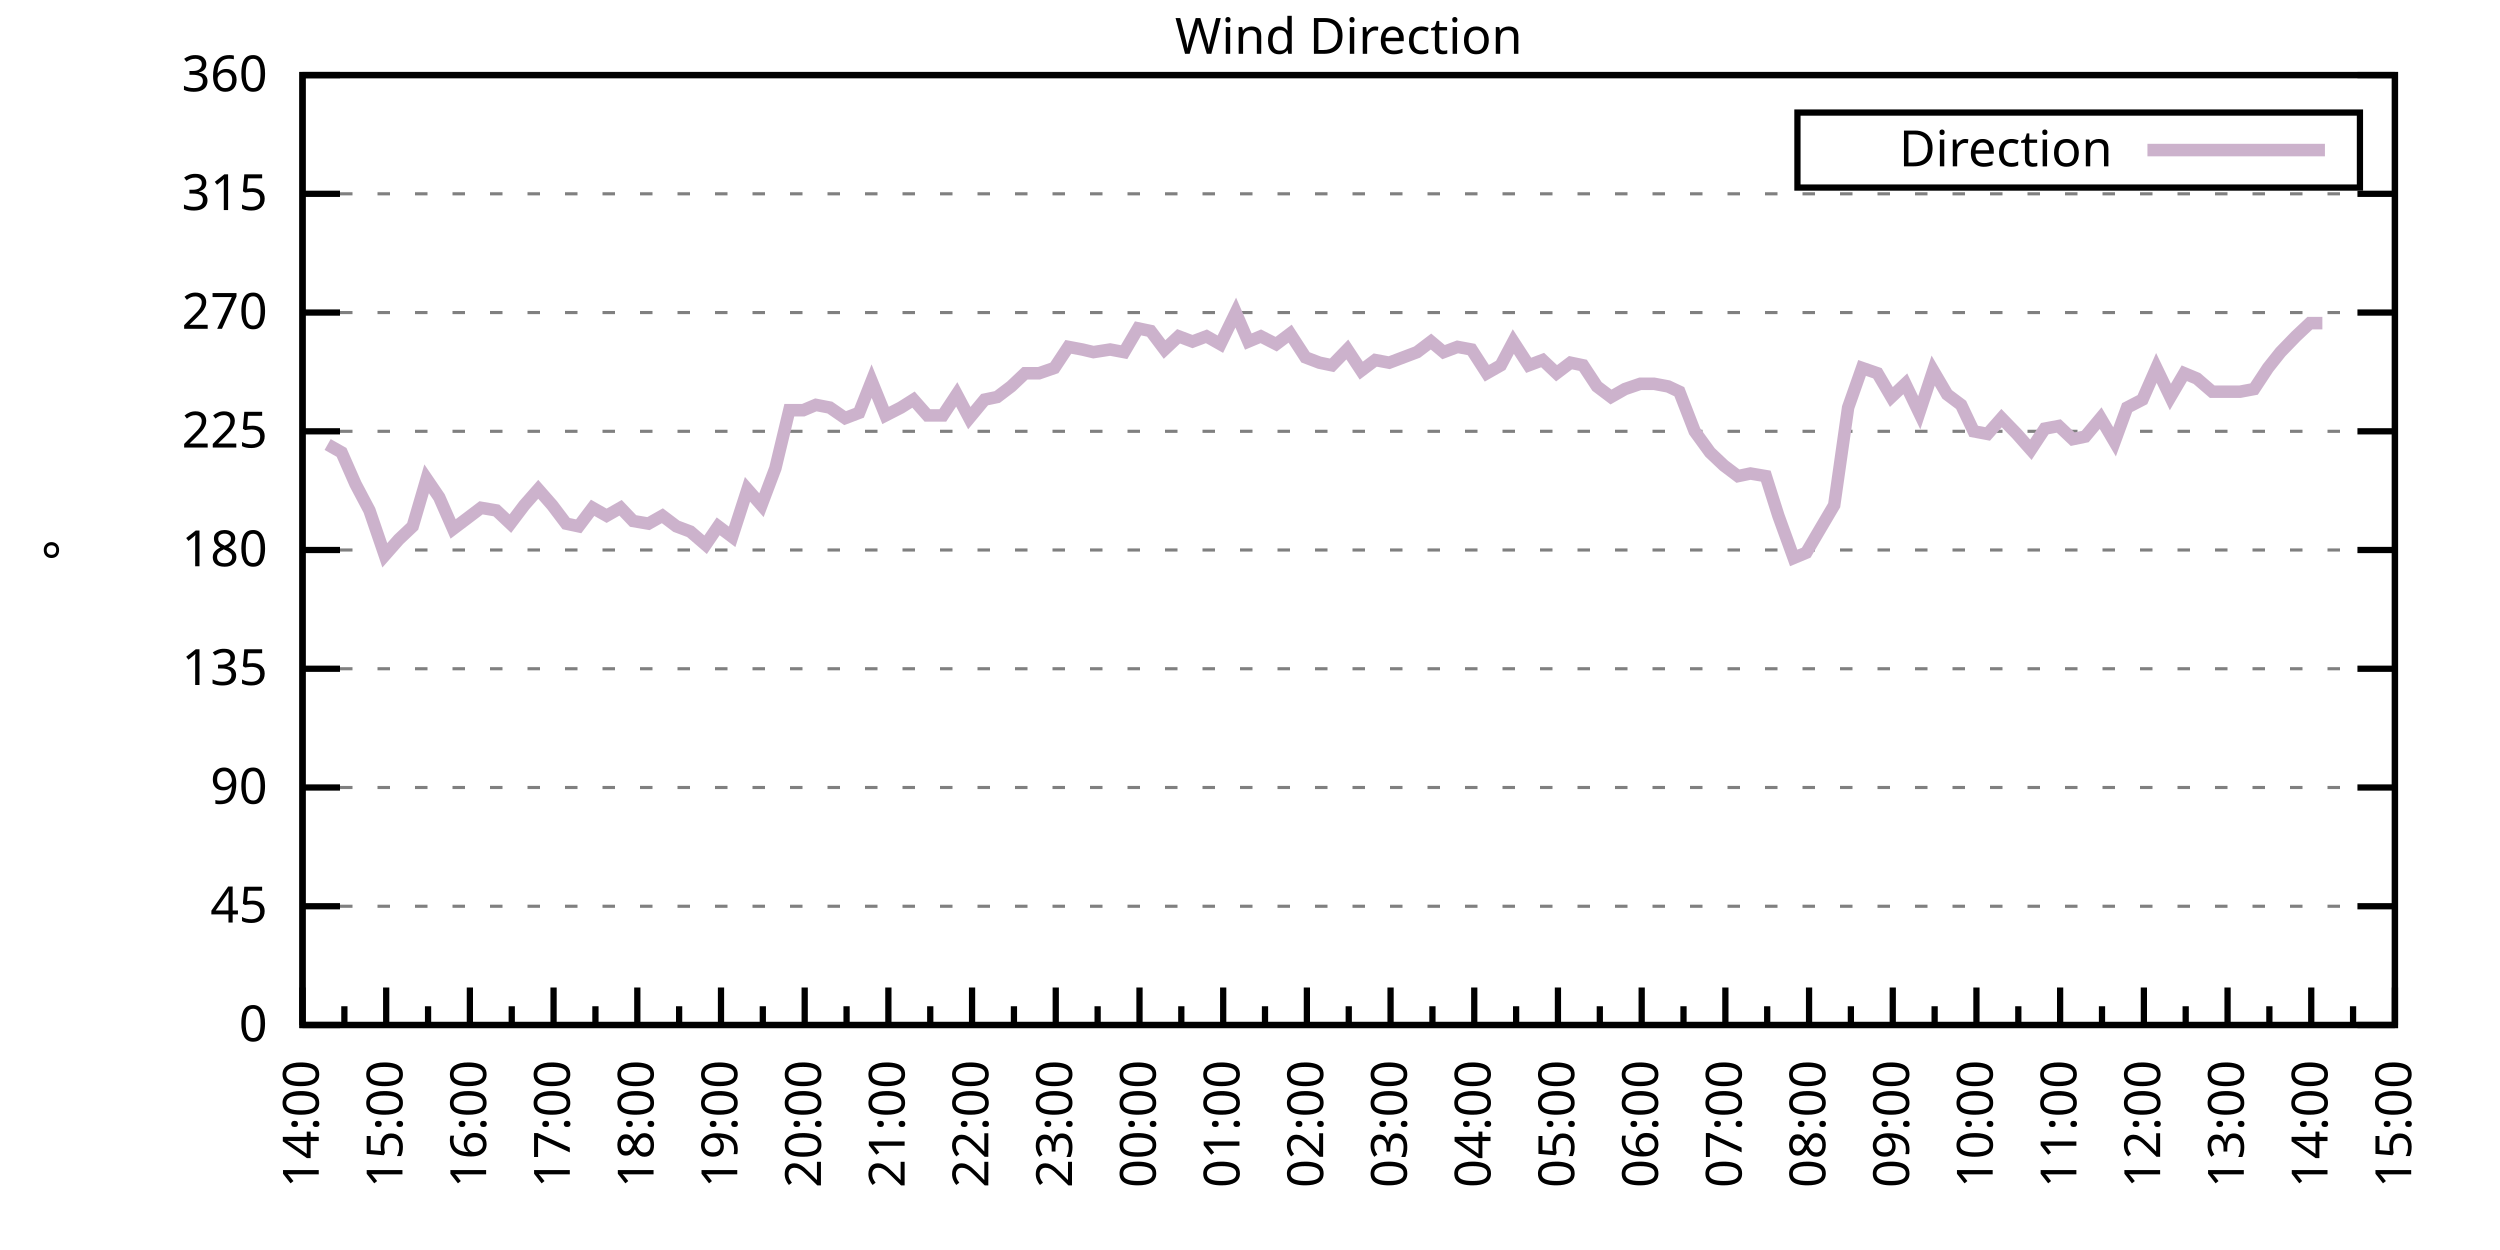
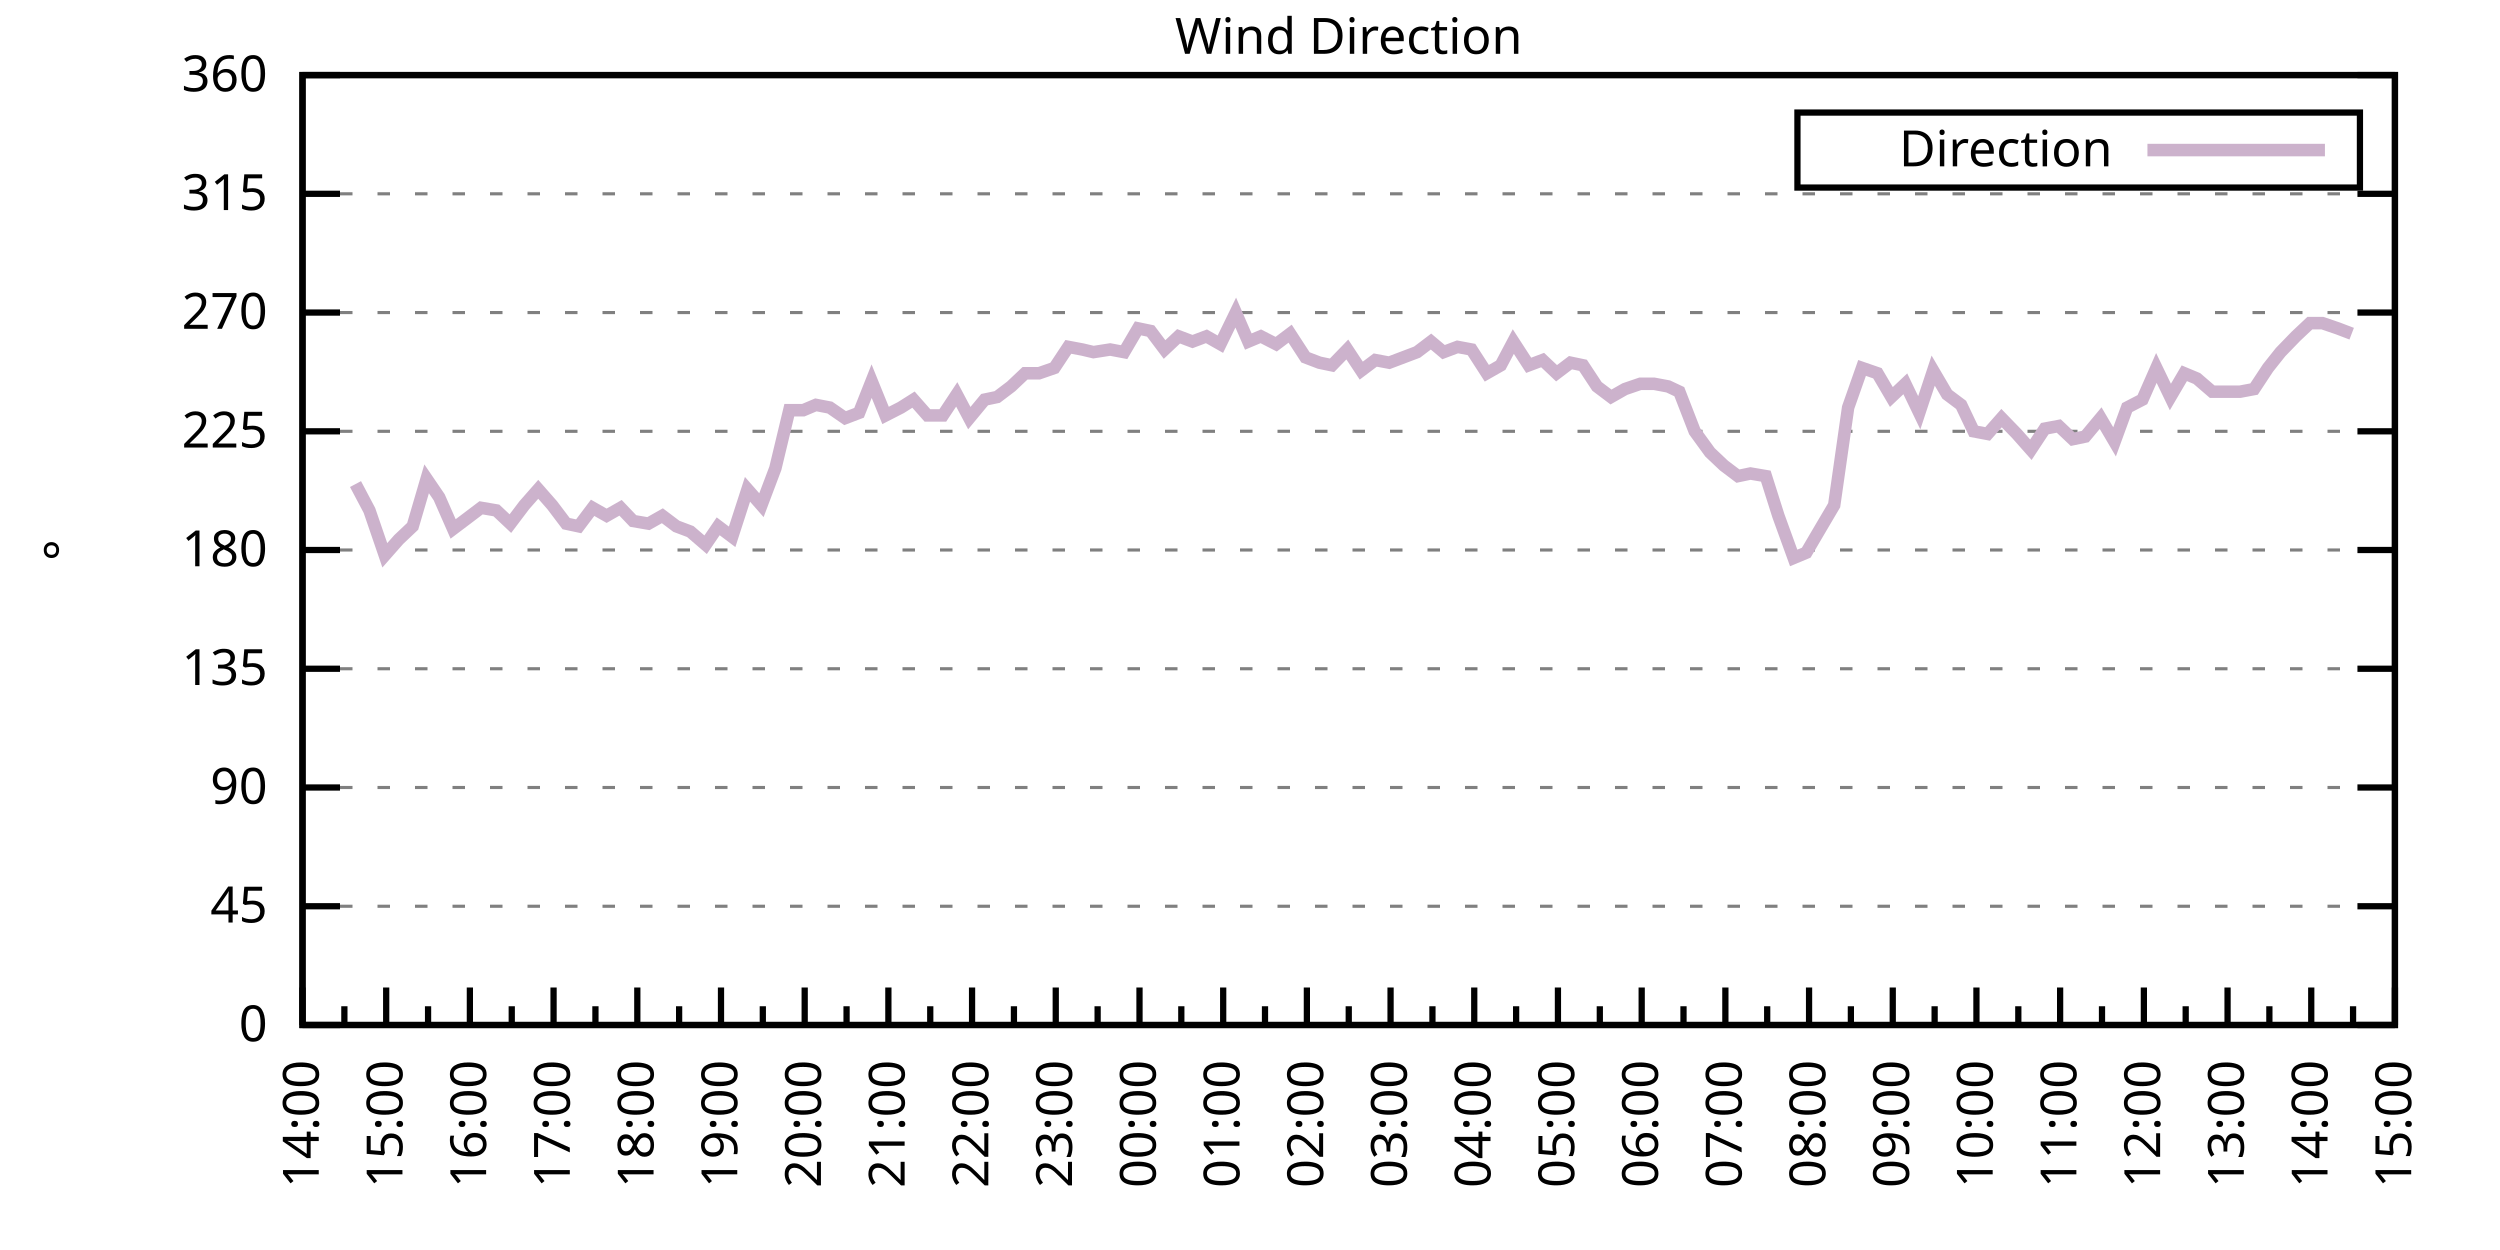
<svg xmlns="http://www.w3.org/2000/svg" xmlns:xlink="http://www.w3.org/1999/xlink" width="400" height="200" viewBox="0 0 400 200">
  <g id="gnuplot_canvas">
    <rect x="0" y="0" width="400" height="200" fill="none" />
    <defs>
      <circle id="gpDot" r="0.5" stroke-width="0.5" stroke="currentColor" />
      <path id="gpPt0" stroke-width="0.333" stroke="currentColor" d="M-1,0 h2 M0,-1 v2" />
      <path id="gpPt1" stroke-width="0.333" stroke="currentColor" d="M-1,-1 L1,1 M1,-1 L-1,1" />
      <path id="gpPt2" stroke-width="0.333" stroke="currentColor" d="M-1,0 L1,0 M0,-1 L0,1 M-1,-1 L1,1 M-1,1 L1,-1" />
      <rect id="gpPt3" stroke-width="0.333" stroke="currentColor" x="-1" y="-1" width="2" height="2" />
      <rect id="gpPt4" stroke-width="0.333" stroke="currentColor" fill="currentColor" x="-1" y="-1" width="2" height="2" />
      <circle id="gpPt5" stroke-width="0.333" stroke="currentColor" cx="0" cy="0" r="1" />
      <use xlink:href="#gpPt5" id="gpPt6" fill="currentColor" stroke="none" />
      <path id="gpPt7" stroke-width="0.333" stroke="currentColor" d="M0,-1.33 L-1.33,0.67 L1.33,0.67 z" />
      <use xlink:href="#gpPt7" id="gpPt8" fill="currentColor" stroke="none" />
      <use xlink:href="#gpPt7" id="gpPt9" stroke="currentColor" transform="rotate(180)" />
      <use xlink:href="#gpPt9" id="gpPt10" fill="currentColor" stroke="none" />
      <use xlink:href="#gpPt3" id="gpPt11" stroke="currentColor" transform="rotate(45)" />
      <use xlink:href="#gpPt11" id="gpPt12" fill="currentColor" stroke="none" />
      <path id="gpPt13" stroke-width="0.333" stroke="currentColor" d="M0,1.330 L1.265,0.411 L0.782,-1.067 L-0.782,-1.076 L-1.265,0.411 z" />
      <use xlink:href="#gpPt13" id="gpPt14" fill="currentColor" stroke="none" />
      <filter id="textbox" filterUnits="objectBoundingBox" x="0" y="0" height="1" width="1">
        <feFlood flood-color="white" flood-opacity="1" result="bgnd" />
        <feComposite in="SourceGraphic" in2="bgnd" operator="atop" />
      </filter>
      <filter id="greybox" filterUnits="objectBoundingBox" x="0" y="0" height="1" width="1">
        <feFlood flood-color="lightgrey" flood-opacity="1" result="grey" />
        <feComposite in="SourceGraphic" in2="grey" operator="atop" />
      </filter>
    </defs>
    <g fill="none" color="white" stroke="currentColor" stroke-width="1.00" stroke-linecap="butt" stroke-linejoin="miter">
</g>
    <g fill="none" color="black" stroke="currentColor" stroke-width="1.00" stroke-linecap="butt" stroke-linejoin="miter">
      <g stroke="none" shape-rendering="crispEdges">
        <polygon fill="rgb(255, 255, 255)" points="48.40,164.00 383.18,164.00 383.18,12.02 48.40,12.02 " />
      </g>
    </g>
    <g fill="none" color="black" stroke="currentColor" stroke-width="1.00" stroke-linecap="butt" stroke-linejoin="miter">
</g>
    <g fill="none" color="black" stroke="black" stroke-width="0.50" stroke-linecap="butt" stroke-linejoin="miter">
</g>
    <g fill="none" color="gray" stroke="currentColor" stroke-width="0.50" stroke-linecap="butt" stroke-linejoin="miter">
      <path stroke="gray" stroke-dasharray="2,4" class="gridline" d="M48.40,164.00 L383.19,164.00  " />
    </g>
    <g fill="none" color="gray" stroke="gray" stroke-width="1.00" stroke-linecap="butt" stroke-linejoin="miter">
</g>
    <g fill="none" color="black" stroke="currentColor" stroke-width="1.00" stroke-linecap="butt" stroke-linejoin="miter">
      <path stroke="black" d="M48.40,164.00 L54.40,164.00 M383.19,164.00 L377.19,164.00  " />
      <g transform="translate(42.80,166.60)" stroke="none" fill="black" font-family="Sans" font-size="8.00" text-anchor="end">
        <text>
          <tspan font-family="Sans"> 0</tspan>
        </text>
      </g>
    </g>
    <g fill="none" color="black" stroke="currentColor" stroke-width="1.00" stroke-linecap="butt" stroke-linejoin="miter">
</g>
    <g fill="none" color="black" stroke="black" stroke-width="0.50" stroke-linecap="butt" stroke-linejoin="miter">
</g>
    <g fill="none" color="gray" stroke="currentColor" stroke-width="0.50" stroke-linecap="butt" stroke-linejoin="miter">
      <path stroke="gray" stroke-dasharray="2,4" class="gridline" d="M48.40,145.00 L383.19,145.00  " />
    </g>
    <g fill="none" color="gray" stroke="gray" stroke-width="1.00" stroke-linecap="butt" stroke-linejoin="miter">
</g>
    <g fill="none" color="black" stroke="currentColor" stroke-width="1.00" stroke-linecap="butt" stroke-linejoin="miter">
      <path stroke="black" d="M48.40,145.00 L54.40,145.00 M383.19,145.00 L377.19,145.00  " />
      <g transform="translate(42.80,147.60)" stroke="none" fill="black" font-family="Sans" font-size="8.00" text-anchor="end">
        <text>
          <tspan font-family="Sans"> 45</tspan>
        </text>
      </g>
    </g>
    <g fill="none" color="black" stroke="currentColor" stroke-width="1.00" stroke-linecap="butt" stroke-linejoin="miter">
</g>
    <g fill="none" color="black" stroke="black" stroke-width="0.50" stroke-linecap="butt" stroke-linejoin="miter">
</g>
    <g fill="none" color="gray" stroke="currentColor" stroke-width="0.50" stroke-linecap="butt" stroke-linejoin="miter">
      <path stroke="gray" stroke-dasharray="2,4" class="gridline" d="M48.40,126.00 L383.19,126.00  " />
    </g>
    <g fill="none" color="gray" stroke="gray" stroke-width="1.00" stroke-linecap="butt" stroke-linejoin="miter">
</g>
    <g fill="none" color="black" stroke="currentColor" stroke-width="1.00" stroke-linecap="butt" stroke-linejoin="miter">
      <path stroke="black" d="M48.40,126.00 L54.40,126.00 M383.19,126.00 L377.19,126.00  " />
      <g transform="translate(42.80,128.60)" stroke="none" fill="black" font-family="Sans" font-size="8.00" text-anchor="end">
        <text>
          <tspan font-family="Sans"> 90</tspan>
        </text>
      </g>
    </g>
    <g fill="none" color="black" stroke="currentColor" stroke-width="1.00" stroke-linecap="butt" stroke-linejoin="miter">
</g>
    <g fill="none" color="black" stroke="black" stroke-width="0.50" stroke-linecap="butt" stroke-linejoin="miter">
</g>
    <g fill="none" color="gray" stroke="currentColor" stroke-width="0.50" stroke-linecap="butt" stroke-linejoin="miter">
      <path stroke="gray" stroke-dasharray="2,4" class="gridline" d="M48.40,107.00 L383.19,107.00  " />
    </g>
    <g fill="none" color="gray" stroke="gray" stroke-width="1.00" stroke-linecap="butt" stroke-linejoin="miter">
</g>
    <g fill="none" color="black" stroke="currentColor" stroke-width="1.00" stroke-linecap="butt" stroke-linejoin="miter">
      <path stroke="black" d="M48.40,107.00 L54.40,107.00 M383.19,107.00 L377.19,107.00  " />
      <g transform="translate(42.80,109.60)" stroke="none" fill="black" font-family="Sans" font-size="8.00" text-anchor="end">
        <text>
          <tspan font-family="Sans"> 135</tspan>
        </text>
      </g>
    </g>
    <g fill="none" color="black" stroke="currentColor" stroke-width="1.00" stroke-linecap="butt" stroke-linejoin="miter">
</g>
    <g fill="none" color="black" stroke="black" stroke-width="0.50" stroke-linecap="butt" stroke-linejoin="miter">
</g>
    <g fill="none" color="gray" stroke="currentColor" stroke-width="0.50" stroke-linecap="butt" stroke-linejoin="miter">
      <path stroke="gray" stroke-dasharray="2,4" class="gridline" d="M48.40,88.00 L383.19,88.00  " />
    </g>
    <g fill="none" color="gray" stroke="gray" stroke-width="1.00" stroke-linecap="butt" stroke-linejoin="miter">
</g>
    <g fill="none" color="black" stroke="currentColor" stroke-width="1.00" stroke-linecap="butt" stroke-linejoin="miter">
      <path stroke="black" d="M48.40,88.00 L54.40,88.00 M383.19,88.00 L377.19,88.00  " />
      <g transform="translate(42.80,90.60)" stroke="none" fill="black" font-family="Sans" font-size="8.00" text-anchor="end">
        <text>
          <tspan font-family="Sans"> 180</tspan>
        </text>
      </g>
    </g>
    <g fill="none" color="black" stroke="currentColor" stroke-width="1.00" stroke-linecap="butt" stroke-linejoin="miter">
</g>
    <g fill="none" color="black" stroke="black" stroke-width="0.50" stroke-linecap="butt" stroke-linejoin="miter">
</g>
    <g fill="none" color="gray" stroke="currentColor" stroke-width="0.50" stroke-linecap="butt" stroke-linejoin="miter">
      <path stroke="gray" stroke-dasharray="2,4" class="gridline" d="M48.40,69.01 L383.19,69.01  " />
    </g>
    <g fill="none" color="gray" stroke="gray" stroke-width="1.00" stroke-linecap="butt" stroke-linejoin="miter">
</g>
    <g fill="none" color="black" stroke="currentColor" stroke-width="1.00" stroke-linecap="butt" stroke-linejoin="miter">
      <path stroke="black" d="M48.40,69.01 L54.40,69.01 M383.19,69.01 L377.19,69.01  " />
      <g transform="translate(42.80,71.61)" stroke="none" fill="black" font-family="Sans" font-size="8.00" text-anchor="end">
        <text>
          <tspan font-family="Sans"> 225</tspan>
        </text>
      </g>
    </g>
    <g fill="none" color="black" stroke="currentColor" stroke-width="1.00" stroke-linecap="butt" stroke-linejoin="miter">
</g>
    <g fill="none" color="black" stroke="black" stroke-width="0.50" stroke-linecap="butt" stroke-linejoin="miter">
</g>
    <g fill="none" color="gray" stroke="currentColor" stroke-width="0.50" stroke-linecap="butt" stroke-linejoin="miter">
      <path stroke="gray" stroke-dasharray="2,4" class="gridline" d="M48.40,50.01 L383.19,50.01  " />
    </g>
    <g fill="none" color="gray" stroke="gray" stroke-width="1.00" stroke-linecap="butt" stroke-linejoin="miter">
</g>
    <g fill="none" color="black" stroke="currentColor" stroke-width="1.00" stroke-linecap="butt" stroke-linejoin="miter">
      <path stroke="black" d="M48.40,50.01 L54.40,50.01 M383.19,50.01 L377.19,50.01  " />
      <g transform="translate(42.80,52.61)" stroke="none" fill="black" font-family="Sans" font-size="8.00" text-anchor="end">
        <text>
          <tspan font-family="Sans"> 270</tspan>
        </text>
      </g>
    </g>
    <g fill="none" color="black" stroke="currentColor" stroke-width="1.00" stroke-linecap="butt" stroke-linejoin="miter">
</g>
    <g fill="none" color="black" stroke="black" stroke-width="0.50" stroke-linecap="butt" stroke-linejoin="miter">
</g>
    <g fill="none" color="gray" stroke="currentColor" stroke-width="0.50" stroke-linecap="butt" stroke-linejoin="miter">
      <path stroke="gray" stroke-dasharray="2,4" class="gridline" d="M48.40,31.01 L383.19,31.01  " />
    </g>
    <g fill="none" color="gray" stroke="gray" stroke-width="1.00" stroke-linecap="butt" stroke-linejoin="miter">
</g>
    <g fill="none" color="black" stroke="currentColor" stroke-width="1.00" stroke-linecap="butt" stroke-linejoin="miter">
      <path stroke="black" d="M48.40,31.01 L54.40,31.01 M383.19,31.01 L377.19,31.01  " />
      <g transform="translate(42.80,33.61)" stroke="none" fill="black" font-family="Sans" font-size="8.00" text-anchor="end">
        <text>
          <tspan font-family="Sans"> 315</tspan>
        </text>
      </g>
    </g>
    <g fill="none" color="black" stroke="currentColor" stroke-width="1.00" stroke-linecap="butt" stroke-linejoin="miter">
</g>
    <g fill="none" color="black" stroke="black" stroke-width="0.50" stroke-linecap="butt" stroke-linejoin="miter">
</g>
    <g fill="none" color="gray" stroke="currentColor" stroke-width="0.50" stroke-linecap="butt" stroke-linejoin="miter">
      <path stroke="gray" stroke-dasharray="2,4" class="gridline" d="M48.40,12.01 L383.19,12.01  " />
    </g>
    <g fill="none" color="gray" stroke="gray" stroke-width="1.00" stroke-linecap="butt" stroke-linejoin="miter">
</g>
    <g fill="none" color="black" stroke="currentColor" stroke-width="1.00" stroke-linecap="butt" stroke-linejoin="miter">
      <path stroke="black" d="M48.40,12.01 L54.40,12.01 M383.19,12.01 L377.19,12.01  " />
      <g transform="translate(42.80,14.61)" stroke="none" fill="black" font-family="Sans" font-size="8.00" text-anchor="end">
        <text>
          <tspan font-family="Sans"> 360</tspan>
        </text>
      </g>
    </g>
    <g fill="none" color="black" stroke="currentColor" stroke-width="1.00" stroke-linecap="butt" stroke-linejoin="miter">
      <path stroke="black" d="M48.40,164.00 L48.40,158.00  " />
      <g transform="translate(51.00,169.60) rotate(270)" stroke="none" fill="black" font-family="Sans" font-size="8.00" text-anchor="end">
        <text>
          <tspan font-family="Sans">14:00</tspan>
        </text>
      </g>
    </g>
    <g fill="none" color="black" stroke="currentColor" stroke-width="1.00" stroke-linecap="butt" stroke-linejoin="miter">
      <path stroke="black" d="M55.10,164.00 L55.10,161.00 M61.79,164.00 L61.79,158.00  " />
      <g transform="translate(64.39,169.60) rotate(270)" stroke="none" fill="black" font-family="Sans" font-size="8.00" text-anchor="end">
        <text>
          <tspan font-family="Sans">15:00</tspan>
        </text>
      </g>
    </g>
    <g fill="none" color="black" stroke="currentColor" stroke-width="1.00" stroke-linecap="butt" stroke-linejoin="miter">
      <path stroke="black" d="M68.49,164.00 L68.49,161.00 M75.18,164.00 L75.18,158.00  " />
      <g transform="translate(77.78,169.60) rotate(270)" stroke="none" fill="black" font-family="Sans" font-size="8.00" text-anchor="end">
        <text>
          <tspan font-family="Sans">16:00</tspan>
        </text>
      </g>
    </g>
    <g fill="none" color="black" stroke="currentColor" stroke-width="1.00" stroke-linecap="butt" stroke-linejoin="miter">
      <path stroke="black" d="M81.88,164.00 L81.88,161.00 M88.57,164.00 L88.57,158.00  " />
      <g transform="translate(91.17,169.60) rotate(270)" stroke="none" fill="black" font-family="Sans" font-size="8.00" text-anchor="end">
        <text>
          <tspan font-family="Sans">17:00</tspan>
        </text>
      </g>
    </g>
    <g fill="none" color="black" stroke="currentColor" stroke-width="1.00" stroke-linecap="butt" stroke-linejoin="miter">
      <path stroke="black" d="M95.27,164.00 L95.27,161.00 M101.97,164.00 L101.97,158.00  " />
      <g transform="translate(104.57,169.60) rotate(270)" stroke="none" fill="black" font-family="Sans" font-size="8.00" text-anchor="end">
        <text>
          <tspan font-family="Sans">18:00</tspan>
        </text>
      </g>
    </g>
    <g fill="none" color="black" stroke="currentColor" stroke-width="1.00" stroke-linecap="butt" stroke-linejoin="miter">
      <path stroke="black" d="M108.66,164.00 L108.66,161.00 M115.36,164.00 L115.36,158.00  " />
      <g transform="translate(117.96,169.60) rotate(270)" stroke="none" fill="black" font-family="Sans" font-size="8.00" text-anchor="end">
        <text>
          <tspan font-family="Sans">19:00</tspan>
        </text>
      </g>
    </g>
    <g fill="none" color="black" stroke="currentColor" stroke-width="1.00" stroke-linecap="butt" stroke-linejoin="miter">
      <path stroke="black" d="M122.05,164.00 L122.05,161.00 M128.75,164.00 L128.75,158.00  " />
      <g transform="translate(131.35,169.60) rotate(270)" stroke="none" fill="black" font-family="Sans" font-size="8.00" text-anchor="end">
        <text>
          <tspan font-family="Sans">20:00</tspan>
        </text>
      </g>
    </g>
    <g fill="none" color="black" stroke="currentColor" stroke-width="1.00" stroke-linecap="butt" stroke-linejoin="miter">
      <path stroke="black" d="M135.45,164.00 L135.45,161.00 M142.14,164.00 L142.14,158.00  " />
      <g transform="translate(144.74,169.60) rotate(270)" stroke="none" fill="black" font-family="Sans" font-size="8.00" text-anchor="end">
        <text>
          <tspan font-family="Sans">21:00</tspan>
        </text>
      </g>
    </g>
    <g fill="none" color="black" stroke="currentColor" stroke-width="1.00" stroke-linecap="butt" stroke-linejoin="miter">
      <path stroke="black" d="M148.84,164.00 L148.84,161.00 M155.53,164.00 L155.53,158.00  " />
      <g transform="translate(158.13,169.60) rotate(270)" stroke="none" fill="black" font-family="Sans" font-size="8.00" text-anchor="end">
        <text>
          <tspan font-family="Sans">22:00</tspan>
        </text>
      </g>
    </g>
    <g fill="none" color="black" stroke="currentColor" stroke-width="1.00" stroke-linecap="butt" stroke-linejoin="miter">
      <path stroke="black" d="M162.23,164.00 L162.23,161.00 M168.92,164.00 L168.92,158.00  " />
      <g transform="translate(171.52,169.60) rotate(270)" stroke="none" fill="black" font-family="Sans" font-size="8.00" text-anchor="end">
        <text>
          <tspan font-family="Sans">23:00</tspan>
        </text>
      </g>
    </g>
    <g fill="none" color="black" stroke="currentColor" stroke-width="1.00" stroke-linecap="butt" stroke-linejoin="miter">
      <path stroke="black" d="M175.62,164.00 L175.62,161.00 M182.32,164.00 L182.32,158.00  " />
      <g transform="translate(184.92,169.60) rotate(270)" stroke="none" fill="black" font-family="Sans" font-size="8.00" text-anchor="end">
        <text>
          <tspan font-family="Sans">00:00</tspan>
        </text>
      </g>
    </g>
    <g fill="none" color="black" stroke="currentColor" stroke-width="1.00" stroke-linecap="butt" stroke-linejoin="miter">
      <path stroke="black" d="M189.01,164.00 L189.01,161.00 M195.71,164.00 L195.71,158.00  " />
      <g transform="translate(198.31,169.60) rotate(270)" stroke="none" fill="black" font-family="Sans" font-size="8.00" text-anchor="end">
        <text>
          <tspan font-family="Sans">01:00</tspan>
        </text>
      </g>
    </g>
    <g fill="none" color="black" stroke="currentColor" stroke-width="1.00" stroke-linecap="butt" stroke-linejoin="miter">
      <path stroke="black" d="M202.40,164.00 L202.40,161.00 M209.10,164.00 L209.10,158.00  " />
      <g transform="translate(211.70,169.60) rotate(270)" stroke="none" fill="black" font-family="Sans" font-size="8.00" text-anchor="end">
        <text>
          <tspan font-family="Sans">02:00</tspan>
        </text>
      </g>
    </g>
    <g fill="none" color="black" stroke="currentColor" stroke-width="1.00" stroke-linecap="butt" stroke-linejoin="miter">
      <path stroke="black" d="M215.80,164.00 L215.80,161.00 M222.49,164.00 L222.49,158.00  " />
      <g transform="translate(225.09,169.60) rotate(270)" stroke="none" fill="black" font-family="Sans" font-size="8.00" text-anchor="end">
        <text>
          <tspan font-family="Sans">03:00</tspan>
        </text>
      </g>
    </g>
    <g fill="none" color="black" stroke="currentColor" stroke-width="1.00" stroke-linecap="butt" stroke-linejoin="miter">
      <path stroke="black" d="M229.19,164.00 L229.19,161.00 M235.88,164.00 L235.88,158.00  " />
      <g transform="translate(238.48,169.60) rotate(270)" stroke="none" fill="black" font-family="Sans" font-size="8.00" text-anchor="end">
        <text>
          <tspan font-family="Sans">04:00</tspan>
        </text>
      </g>
    </g>
    <g fill="none" color="black" stroke="currentColor" stroke-width="1.00" stroke-linecap="butt" stroke-linejoin="miter">
      <path stroke="black" d="M242.58,164.00 L242.58,161.00 M249.27,164.00 L249.27,158.00  " />
      <g transform="translate(251.87,169.60) rotate(270)" stroke="none" fill="black" font-family="Sans" font-size="8.00" text-anchor="end">
        <text>
          <tspan font-family="Sans">05:00</tspan>
        </text>
      </g>
    </g>
    <g fill="none" color="black" stroke="currentColor" stroke-width="1.00" stroke-linecap="butt" stroke-linejoin="miter">
      <path stroke="black" d="M255.97,164.00 L255.97,161.00 M262.67,164.00 L262.67,158.00  " />
      <g transform="translate(265.27,169.60) rotate(270)" stroke="none" fill="black" font-family="Sans" font-size="8.00" text-anchor="end">
        <text>
          <tspan font-family="Sans">06:00</tspan>
        </text>
      </g>
    </g>
    <g fill="none" color="black" stroke="currentColor" stroke-width="1.00" stroke-linecap="butt" stroke-linejoin="miter">
      <path stroke="black" d="M269.36,164.00 L269.36,161.00 M276.06,164.00 L276.06,158.00  " />
      <g transform="translate(278.66,169.60) rotate(270)" stroke="none" fill="black" font-family="Sans" font-size="8.00" text-anchor="end">
        <text>
          <tspan font-family="Sans">07:00</tspan>
        </text>
      </g>
    </g>
    <g fill="none" color="black" stroke="currentColor" stroke-width="1.00" stroke-linecap="butt" stroke-linejoin="miter">
      <path stroke="black" d="M282.75,164.00 L282.75,161.00 M289.45,164.00 L289.45,158.00  " />
      <g transform="translate(292.05,169.60) rotate(270)" stroke="none" fill="black" font-family="Sans" font-size="8.00" text-anchor="end">
        <text>
          <tspan font-family="Sans">08:00</tspan>
        </text>
      </g>
    </g>
    <g fill="none" color="black" stroke="currentColor" stroke-width="1.00" stroke-linecap="butt" stroke-linejoin="miter">
      <path stroke="black" d="M296.14,164.00 L296.14,161.00 M302.84,164.00 L302.84,158.00  " />
      <g transform="translate(305.44,169.60) rotate(270)" stroke="none" fill="black" font-family="Sans" font-size="8.00" text-anchor="end">
        <text>
          <tspan font-family="Sans">09:00</tspan>
        </text>
      </g>
    </g>
    <g fill="none" color="black" stroke="currentColor" stroke-width="1.00" stroke-linecap="butt" stroke-linejoin="miter">
      <path stroke="black" d="M309.54,164.00 L309.54,161.00 M316.23,164.00 L316.23,158.00  " />
      <g transform="translate(318.83,169.60) rotate(270)" stroke="none" fill="black" font-family="Sans" font-size="8.00" text-anchor="end">
        <text>
          <tspan font-family="Sans">10:00</tspan>
        </text>
      </g>
    </g>
    <g fill="none" color="black" stroke="currentColor" stroke-width="1.00" stroke-linecap="butt" stroke-linejoin="miter">
      <path stroke="black" d="M322.93,164.00 L322.93,161.00 M329.62,164.00 L329.62,158.00  " />
      <g transform="translate(332.22,169.60) rotate(270)" stroke="none" fill="black" font-family="Sans" font-size="8.00" text-anchor="end">
        <text>
          <tspan font-family="Sans">11:00</tspan>
        </text>
      </g>
    </g>
    <g fill="none" color="black" stroke="currentColor" stroke-width="1.00" stroke-linecap="butt" stroke-linejoin="miter">
      <path stroke="black" d="M336.32,164.00 L336.32,161.00 M343.02,164.00 L343.02,158.00  " />
      <g transform="translate(345.62,169.60) rotate(270)" stroke="none" fill="black" font-family="Sans" font-size="8.00" text-anchor="end">
        <text>
          <tspan font-family="Sans">12:00</tspan>
        </text>
      </g>
    </g>
    <g fill="none" color="black" stroke="currentColor" stroke-width="1.00" stroke-linecap="butt" stroke-linejoin="miter">
      <path stroke="black" d="M349.71,164.00 L349.71,161.00 M356.41,164.00 L356.41,158.00  " />
      <g transform="translate(359.01,169.60) rotate(270)" stroke="none" fill="black" font-family="Sans" font-size="8.00" text-anchor="end">
        <text>
          <tspan font-family="Sans">13:00</tspan>
        </text>
      </g>
    </g>
    <g fill="none" color="black" stroke="currentColor" stroke-width="1.00" stroke-linecap="butt" stroke-linejoin="miter">
      <path stroke="black" d="M363.10,164.00 L363.10,161.00 M369.80,164.00 L369.80,158.00  " />
      <g transform="translate(372.40,169.60) rotate(270)" stroke="none" fill="black" font-family="Sans" font-size="8.00" text-anchor="end">
        <text>
          <tspan font-family="Sans">14:00</tspan>
        </text>
      </g>
    </g>
    <g fill="none" color="black" stroke="currentColor" stroke-width="1.00" stroke-linecap="butt" stroke-linejoin="miter">
      <path stroke="black" d="M376.49,164.00 L376.49,161.00 M383.19,164.00 L383.19,158.00  " />
      <g transform="translate(385.79,169.60) rotate(270)" stroke="none" fill="black" font-family="Sans" font-size="8.00" text-anchor="end">
        <text>
          <tspan font-family="Sans">15:00</tspan>
        </text>
      </g>
    </g>
    <g fill="none" color="black" stroke="currentColor" stroke-width="1.00" stroke-linecap="butt" stroke-linejoin="miter">
</g>
    <g fill="none" color="black" stroke="currentColor" stroke-width="1.00" stroke-linecap="butt" stroke-linejoin="miter">
      <path stroke="black" d="M48.40,12.01 L48.40,164.00 L383.19,164.00 L383.19,12.01 L48.40,12.01 Z  " />
    </g>
    <g fill="none" color="black" stroke="currentColor" stroke-width="1.00" stroke-linecap="butt" stroke-linejoin="miter">
      <g transform="translate(12.80,88.01) rotate(270)" stroke="none" fill="black" font-family="Sans" font-size="8.00" text-anchor="middle">
        <text>
          <tspan font-family="Sans">°</tspan>
        </text>
      </g>
    </g>
    <g fill="none" color="black" stroke="currentColor" stroke-width="1.00" stroke-linecap="butt" stroke-linejoin="miter">
</g>
    <g fill="none" color="black" stroke="currentColor" stroke-width="1.00" stroke-linecap="butt" stroke-linejoin="miter">
      <path stroke="black" d="M287.59,30.01 L287.59,18.01 L377.59,18.01 L377.59,30.01 L287.59,30.01 Z  " />
    </g>
    <g id="Wind_direction_plot_1">
      <g fill="none" color="white" stroke="black" stroke-width="2.00" stroke-linecap="butt" stroke-linejoin="miter">
</g>
      <g fill="none" color="black" stroke="currentColor" stroke-width="2.00" stroke-linecap="butt" stroke-linejoin="miter">
        <g transform="translate(337.99,26.61)" stroke="none" fill="black" font-family="Sans" font-size="8.00" text-anchor="end">
          <text>
            <tspan font-family="Sans">Direction</tspan>
          </text>
        </g>
      </g>
      <g fill="none" color="black" stroke="currentColor" stroke-width="2.00" stroke-linecap="butt" stroke-linejoin="miter">
-         <path stroke="rgb(204, 178, 204)" d="M343.59,24.01 L371.99,24.01 M52.42,71.12 L54.65,72.38 L56.88,77.45 L59.11,81.67 L61.57,88.85 L63.80,86.32   L66.03,84.21 L68.26,76.61 L70.27,79.56 L72.50,84.63 L74.74,82.94 L76.97,81.25 L79.42,81.67 L81.66,83.78   L83.89,80.83 L86.12,78.29 L88.35,80.83 L90.58,83.78 L92.59,84.21 L94.82,81.25 L97.06,82.52 L99.29,81.25   L101.30,83.36 L103.75,83.78 L105.98,82.52 L108.22,84.21 L110.45,85.05 L112.90,87.16 L114.91,84.21 L117.14,85.89   L119.60,78.29 L121.83,80.83 L124.06,74.92 L126.29,65.63 L128.53,65.63 L130.54,64.78 L132.77,65.21 L135.22,66.90   L137.45,66.05 L139.46,60.98 L141.69,66.47 L144.15,65.21 L146.16,63.94 L148.39,66.47 L150.85,66.47 L153.08,63.10   L155.09,66.90 L157.54,63.94 L159.55,63.52 L161.78,61.83 L164.01,59.72 L166.25,59.72 L168.70,58.87 L170.93,55.50   L173.17,55.92 L174.95,56.34 L177.63,55.92 L179.86,56.34 L182.09,52.54 L184.10,52.96 L186.33,55.92 L188.57,53.81   L190.80,54.65 L193.03,53.81 L195.26,55.07 L197.72,50.01 L199.73,54.65 L201.73,53.81 L204.19,55.07 L206.42,53.39   L208.88,57.18 L211.11,58.03 L213.12,58.45 L215.57,55.92 L217.80,59.30 L220.04,57.61 L222.27,58.03 L226.73,56.34   L228.96,54.65 L230.97,56.34 L233.20,55.50 L235.44,55.92 L237.89,59.72 L240.12,58.45 L242.13,54.65 L244.59,58.45   L246.82,57.61 L249.05,59.72 L251.28,58.03 L253.29,58.45 L255.52,61.83 L257.76,63.52 L259.99,62.25 L262.44,61.41   L264.67,61.41 L266.91,61.83 L268.69,62.67 L271.15,69.01 L273.60,72.38 L275.83,74.49 L278.07,76.18 L280.07,75.76   L282.53,76.18 L284.54,82.52 L286.99,89.27 L289.00,88.43 L291.23,84.63 L293.47,80.83 L295.70,65.21 L297.93,58.87   L300.39,59.72 L302.62,63.52 L304.85,61.41 L307.08,66.05 L309.31,59.30 L311.54,63.10 L313.78,64.78 L315.79,69.01   L318.02,69.43 L320.25,66.90 L322.70,69.43 L324.94,71.96 L327.17,68.58 L329.40,68.16 L331.63,70.27 L333.64,69.85   L336.10,66.90 L338.33,70.70 L340.34,65.21 L342.79,63.94 L345.02,58.87 L347.26,63.52 L349.49,59.72 L351.50,60.56   L353.95,62.67 L356.18,62.67 L358.42,62.67 L360.65,62.25 L362.88,58.87 L364.89,56.34 L367.34,53.81 L369.58,51.70   L371.58,51.70  " />
+         <path stroke="rgb(204, 178, 204)" d="M343.59,24.01 L371.99,24.01 M56.88,77.45 L59.11,81.67 L61.57,88.85 L63.80,86.32 L66.03,84.21 L68.26,76.61   L70.27,79.56 L72.50,84.63 L74.74,82.94 L76.97,81.25 L79.42,81.67 L81.66,83.78 L83.89,80.83 L86.12,78.29   L88.35,80.83 L90.58,83.78 L92.59,84.21 L94.82,81.25 L97.06,82.52 L99.29,81.25 L101.30,83.36 L103.75,83.78   L105.98,82.52 L108.22,84.21 L110.45,85.05 L112.90,87.16 L114.91,84.21 L117.14,85.89 L119.60,78.29 L121.83,80.83   L124.06,74.92 L126.29,65.63 L128.53,65.63 L130.54,64.78 L132.77,65.21 L135.22,66.90 L137.45,66.05 L139.46,60.98   L141.69,66.47 L144.15,65.21 L146.16,63.94 L148.39,66.47 L150.85,66.47 L153.08,63.10 L155.09,66.90 L157.54,63.94   L159.55,63.52 L161.78,61.83 L164.01,59.72 L166.25,59.72 L168.70,58.87 L170.93,55.50 L173.17,55.92 L174.95,56.34   L177.63,55.92 L179.86,56.34 L182.09,52.54 L184.10,52.96 L186.33,55.92 L188.57,53.81 L190.80,54.65 L193.03,53.81   L195.26,55.07 L197.72,50.01 L199.73,54.65 L201.73,53.81 L204.19,55.07 L206.42,53.39 L208.88,57.18 L211.11,58.03   L213.12,58.45 L215.57,55.92 L217.80,59.30 L220.04,57.61 L222.27,58.03 L226.73,56.34 L228.96,54.65 L230.97,56.34   L233.20,55.50 L235.44,55.92 L237.89,59.72 L240.12,58.45 L242.13,54.65 L244.59,58.45 L246.82,57.61 L249.05,59.72   L251.28,58.03 L253.29,58.45 L255.52,61.83 L257.76,63.52 L259.99,62.25 L262.44,61.41 L264.67,61.41 L266.91,61.83   L268.69,62.67 L271.15,69.01 L273.60,72.38 L275.83,74.49 L278.07,76.18 L280.07,75.76 L282.53,76.18 L284.54,82.52   L286.99,89.27 L289.00,88.43 L291.23,84.63 L293.47,80.83 L295.70,65.21 L297.93,58.87 L300.39,59.72 L302.62,63.52   L304.85,61.41 L307.08,66.05 L309.31,59.30 L311.54,63.10 L313.78,64.78 L315.79,69.01 L318.02,69.43 L320.25,66.90   L322.70,69.43 L324.94,71.96 L327.17,68.58 L329.40,68.16 L331.63,70.27 L333.64,69.85 L336.10,66.90 L338.33,70.70   L340.34,65.21 L342.79,63.94 L345.02,58.87 L347.26,63.52 L349.49,59.72 L351.50,60.56 L353.95,62.67 L356.18,62.67   L358.42,62.67 L360.65,62.25 L362.88,58.87 L364.89,56.34 L367.34,53.81 L369.58,51.70 L371.58,51.70 L374.04,52.54   L376.27,53.39  " />
      </g>
    </g>
    <g fill="none" color="black" stroke="currentColor" stroke-width="2.00" stroke-linecap="butt" stroke-linejoin="miter">
</g>
    <g fill="none" color="black" stroke="black" stroke-width="1.00" stroke-linecap="butt" stroke-linejoin="miter">
</g>
    <g fill="none" color="black" stroke="currentColor" stroke-width="1.00" stroke-linecap="butt" stroke-linejoin="miter">
      <path stroke="black" d="M48.40,12.01 L48.40,164.00 L383.19,164.00 L383.19,12.01 L48.40,12.01 Z  " />
    </g>
    <g fill="none" color="black" stroke="currentColor" stroke-width="1.00" stroke-linecap="butt" stroke-linejoin="miter">
      <g transform="translate(215.79,8.61)" stroke="none" fill="black" font-family="Sans" font-size="8.00" text-anchor="middle">
        <text>
          <tspan font-family="Sans">Wind Direction</tspan>
        </text>
      </g>
    </g>
    <g fill="none" color="black" stroke="currentColor" stroke-width="1.00" stroke-linecap="butt" stroke-linejoin="miter">
</g>
  </g>
</svg>
